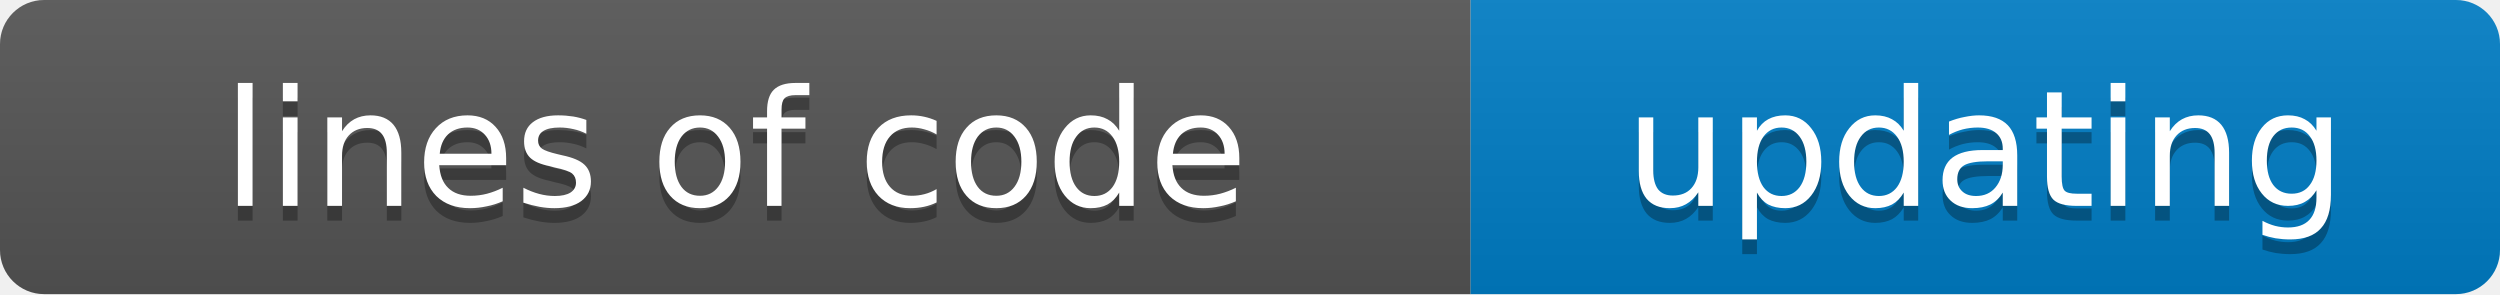
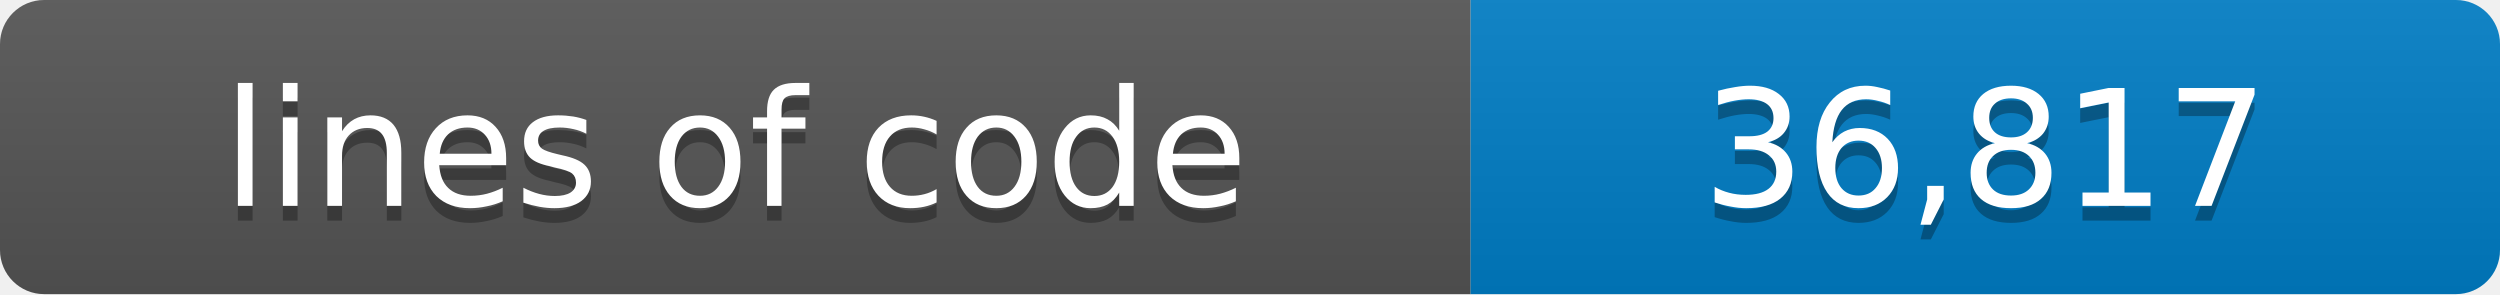
- <svg xmlns="http://www.w3.org/2000/svg" width="170" height="20" role="img" aria-label="lines of code: updating">
+ <svg xmlns="http://www.w3.org/2000/svg" width="170" height="20" role="img" aria-label="lines of code: 36,817">
  <linearGradient id="s" x2="0" y2="100%">
    <stop offset="0" stop-color="#bbb" stop-opacity=".1" />
    <stop offset="1" stop-opacity=".1" />
  </linearGradient>
  <clipPath id="r">
    <rect width="170" height="20" rx="3" />
  </clipPath>
  <g clip-path="url(#r)">
    <rect width="100" height="20" fill="#555" />
    <rect x="100" width="70" height="20" fill="#007ec6" />
    <rect width="170" height="20" fill="url(#s)" />
  </g>
  <g fill="#fff" text-anchor="middle" font-family="Verdana,Geneva,DejaVu Sans,sans-serif" font-size="11">
    <text aria-hidden="true" x="50" y="15" fill="#010101" fill-opacity=".3">lines of code</text>
    <text x="50" y="14">lines of code</text>
-     <text aria-hidden="true" x="135" y="15" fill="#010101" fill-opacity=".3">updating</text>
-     <text x="135" y="14">updating</text>
+     <text aria-hidden="true" x="135" y="15" fill="#010101" fill-opacity=".3">36,817</text>
+     <text x="135" y="14">36,817</text>
  </g>
</svg>
